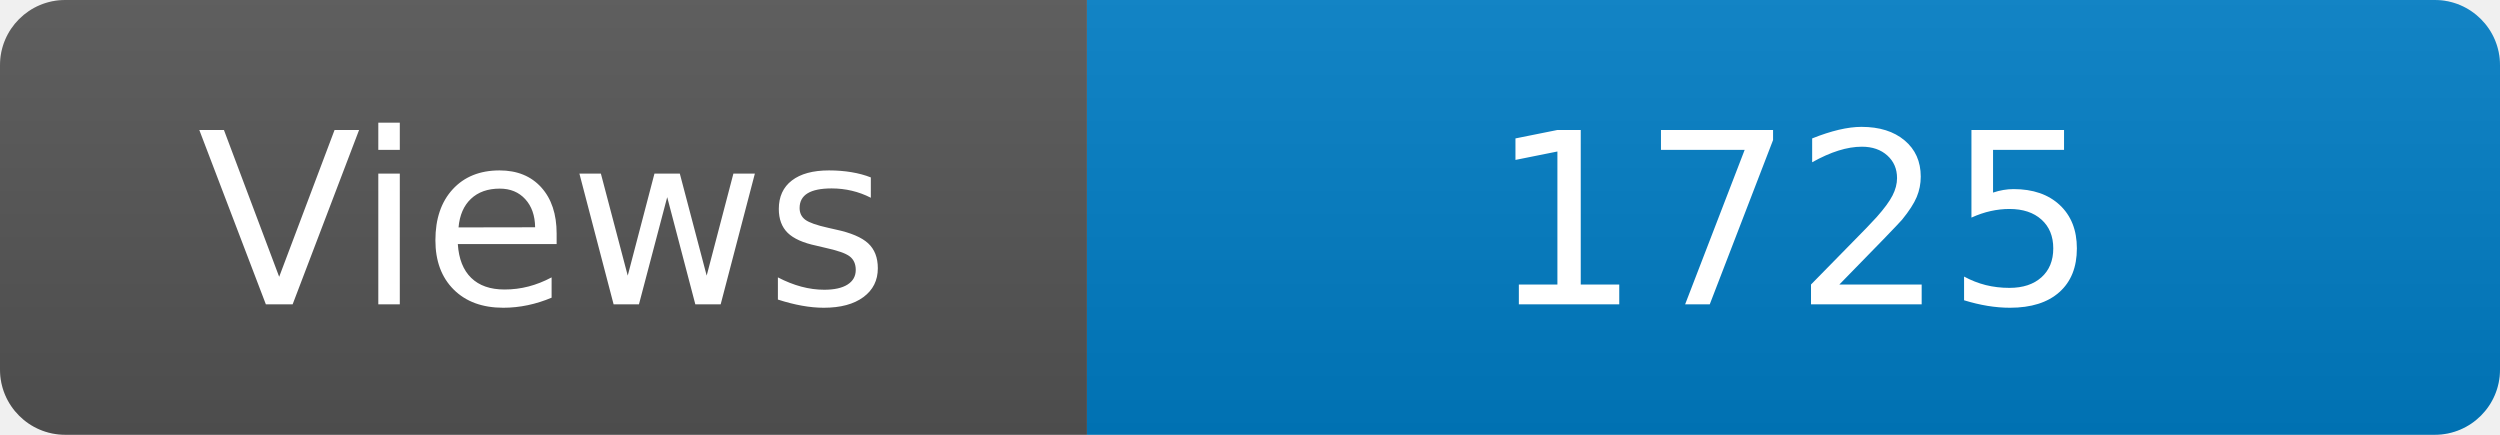
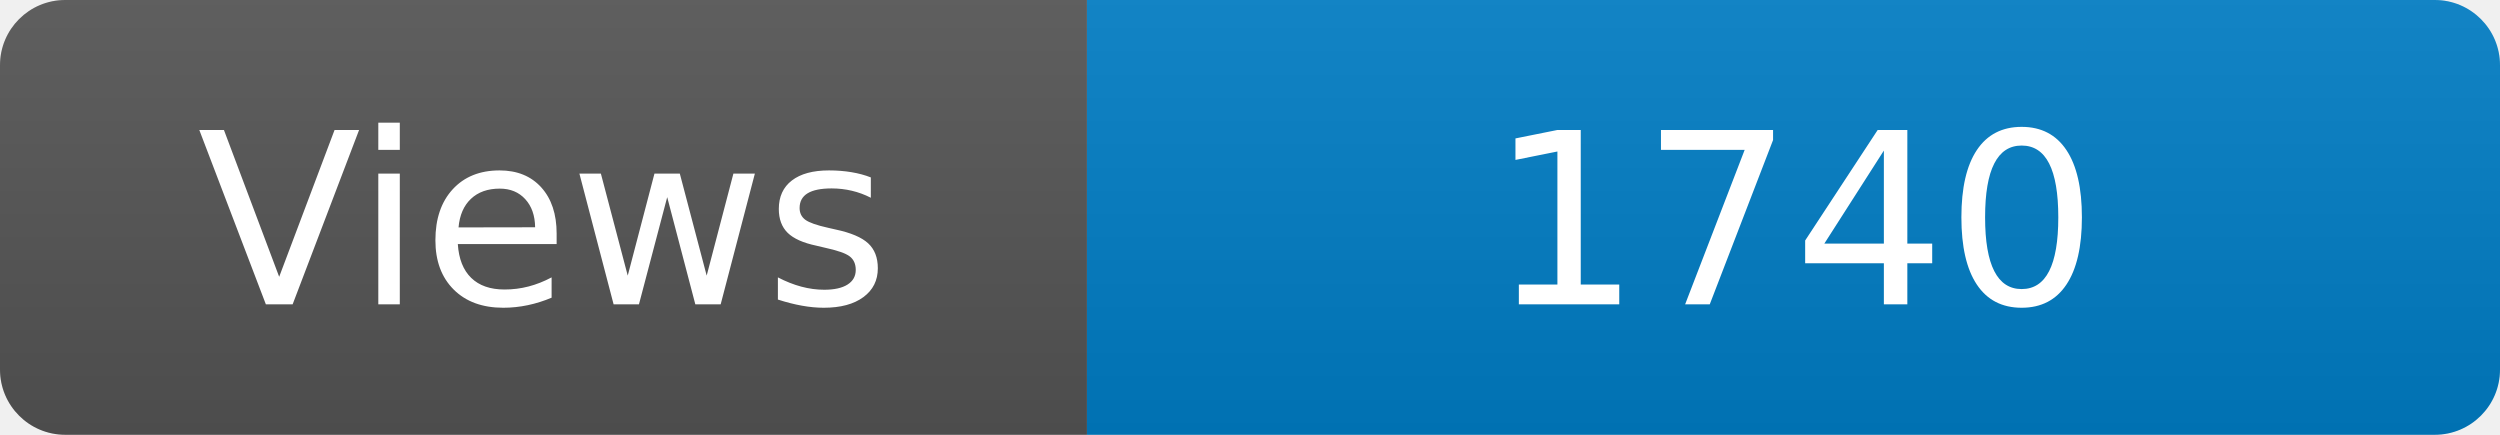
<svg xmlns="http://www.w3.org/2000/svg" width="115" height="20" role="img" aria-label="Maintained?: yes">
  <linearGradient id="s" x2="0" y2="100%">
    <stop offset="0" stop-color="#bbb" stop-opacity=".1" />
    <stop offset="1" stop-opacity=".1" />
  </linearGradient>
  <clipPath id="r">
    <rect width="115" height="20" rx="3" fill="#fff" />
  </clipPath>
  <g clip-path="url(#r)">
    <rect width="50" height="20" fill="#555" />
    <rect x="50" width="160" height="20" fill="#007ec6" />
    <rect width="115" height="20" fill="url(#s)" />
  </g>
  <g fill="#fff" text-anchor="middle" font-family="Verdana,Geneva,DejaVu Sans,sans-serif" font-size="110">
    <text x="250" y="140" transform="scale(.1)" fill="#fff">Views</text>
-     <text x="825" y="140" transform="scale(.1)" fill="#fff">1725</text>
+     <text x="825" y="140" transform="scale(.1)" fill="#fff">1740</text>
  </g>
</svg>
